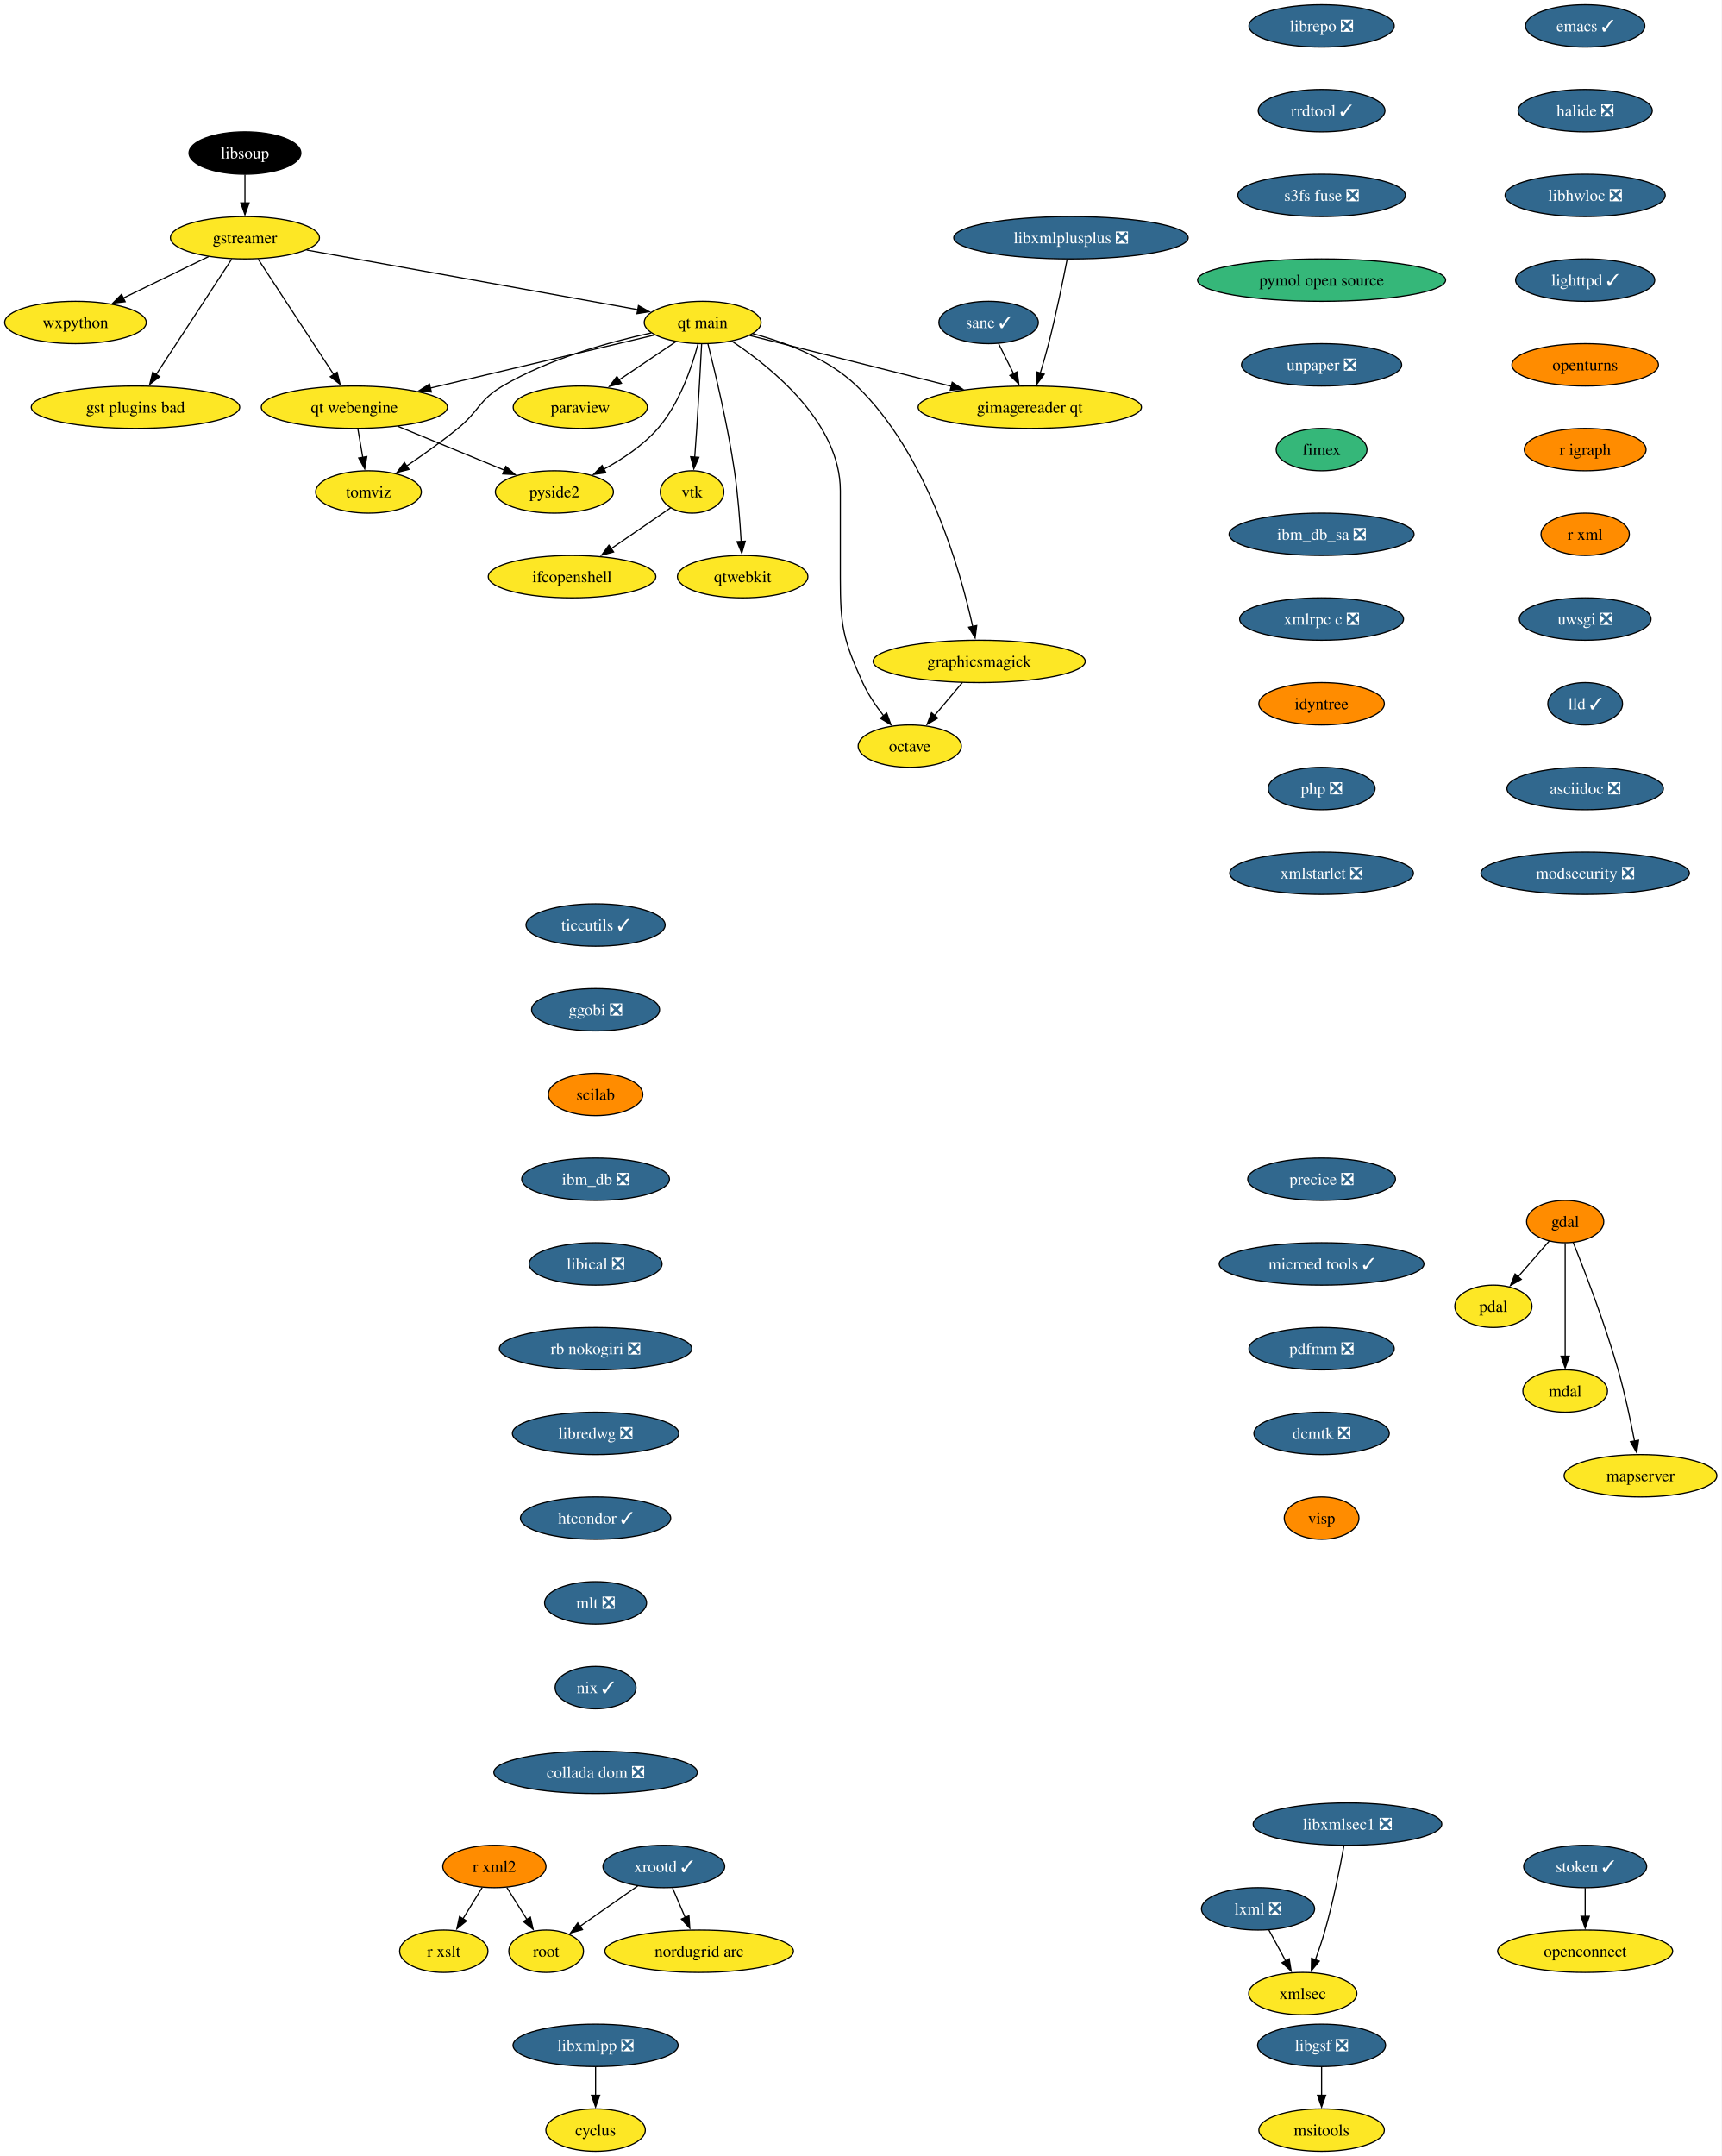
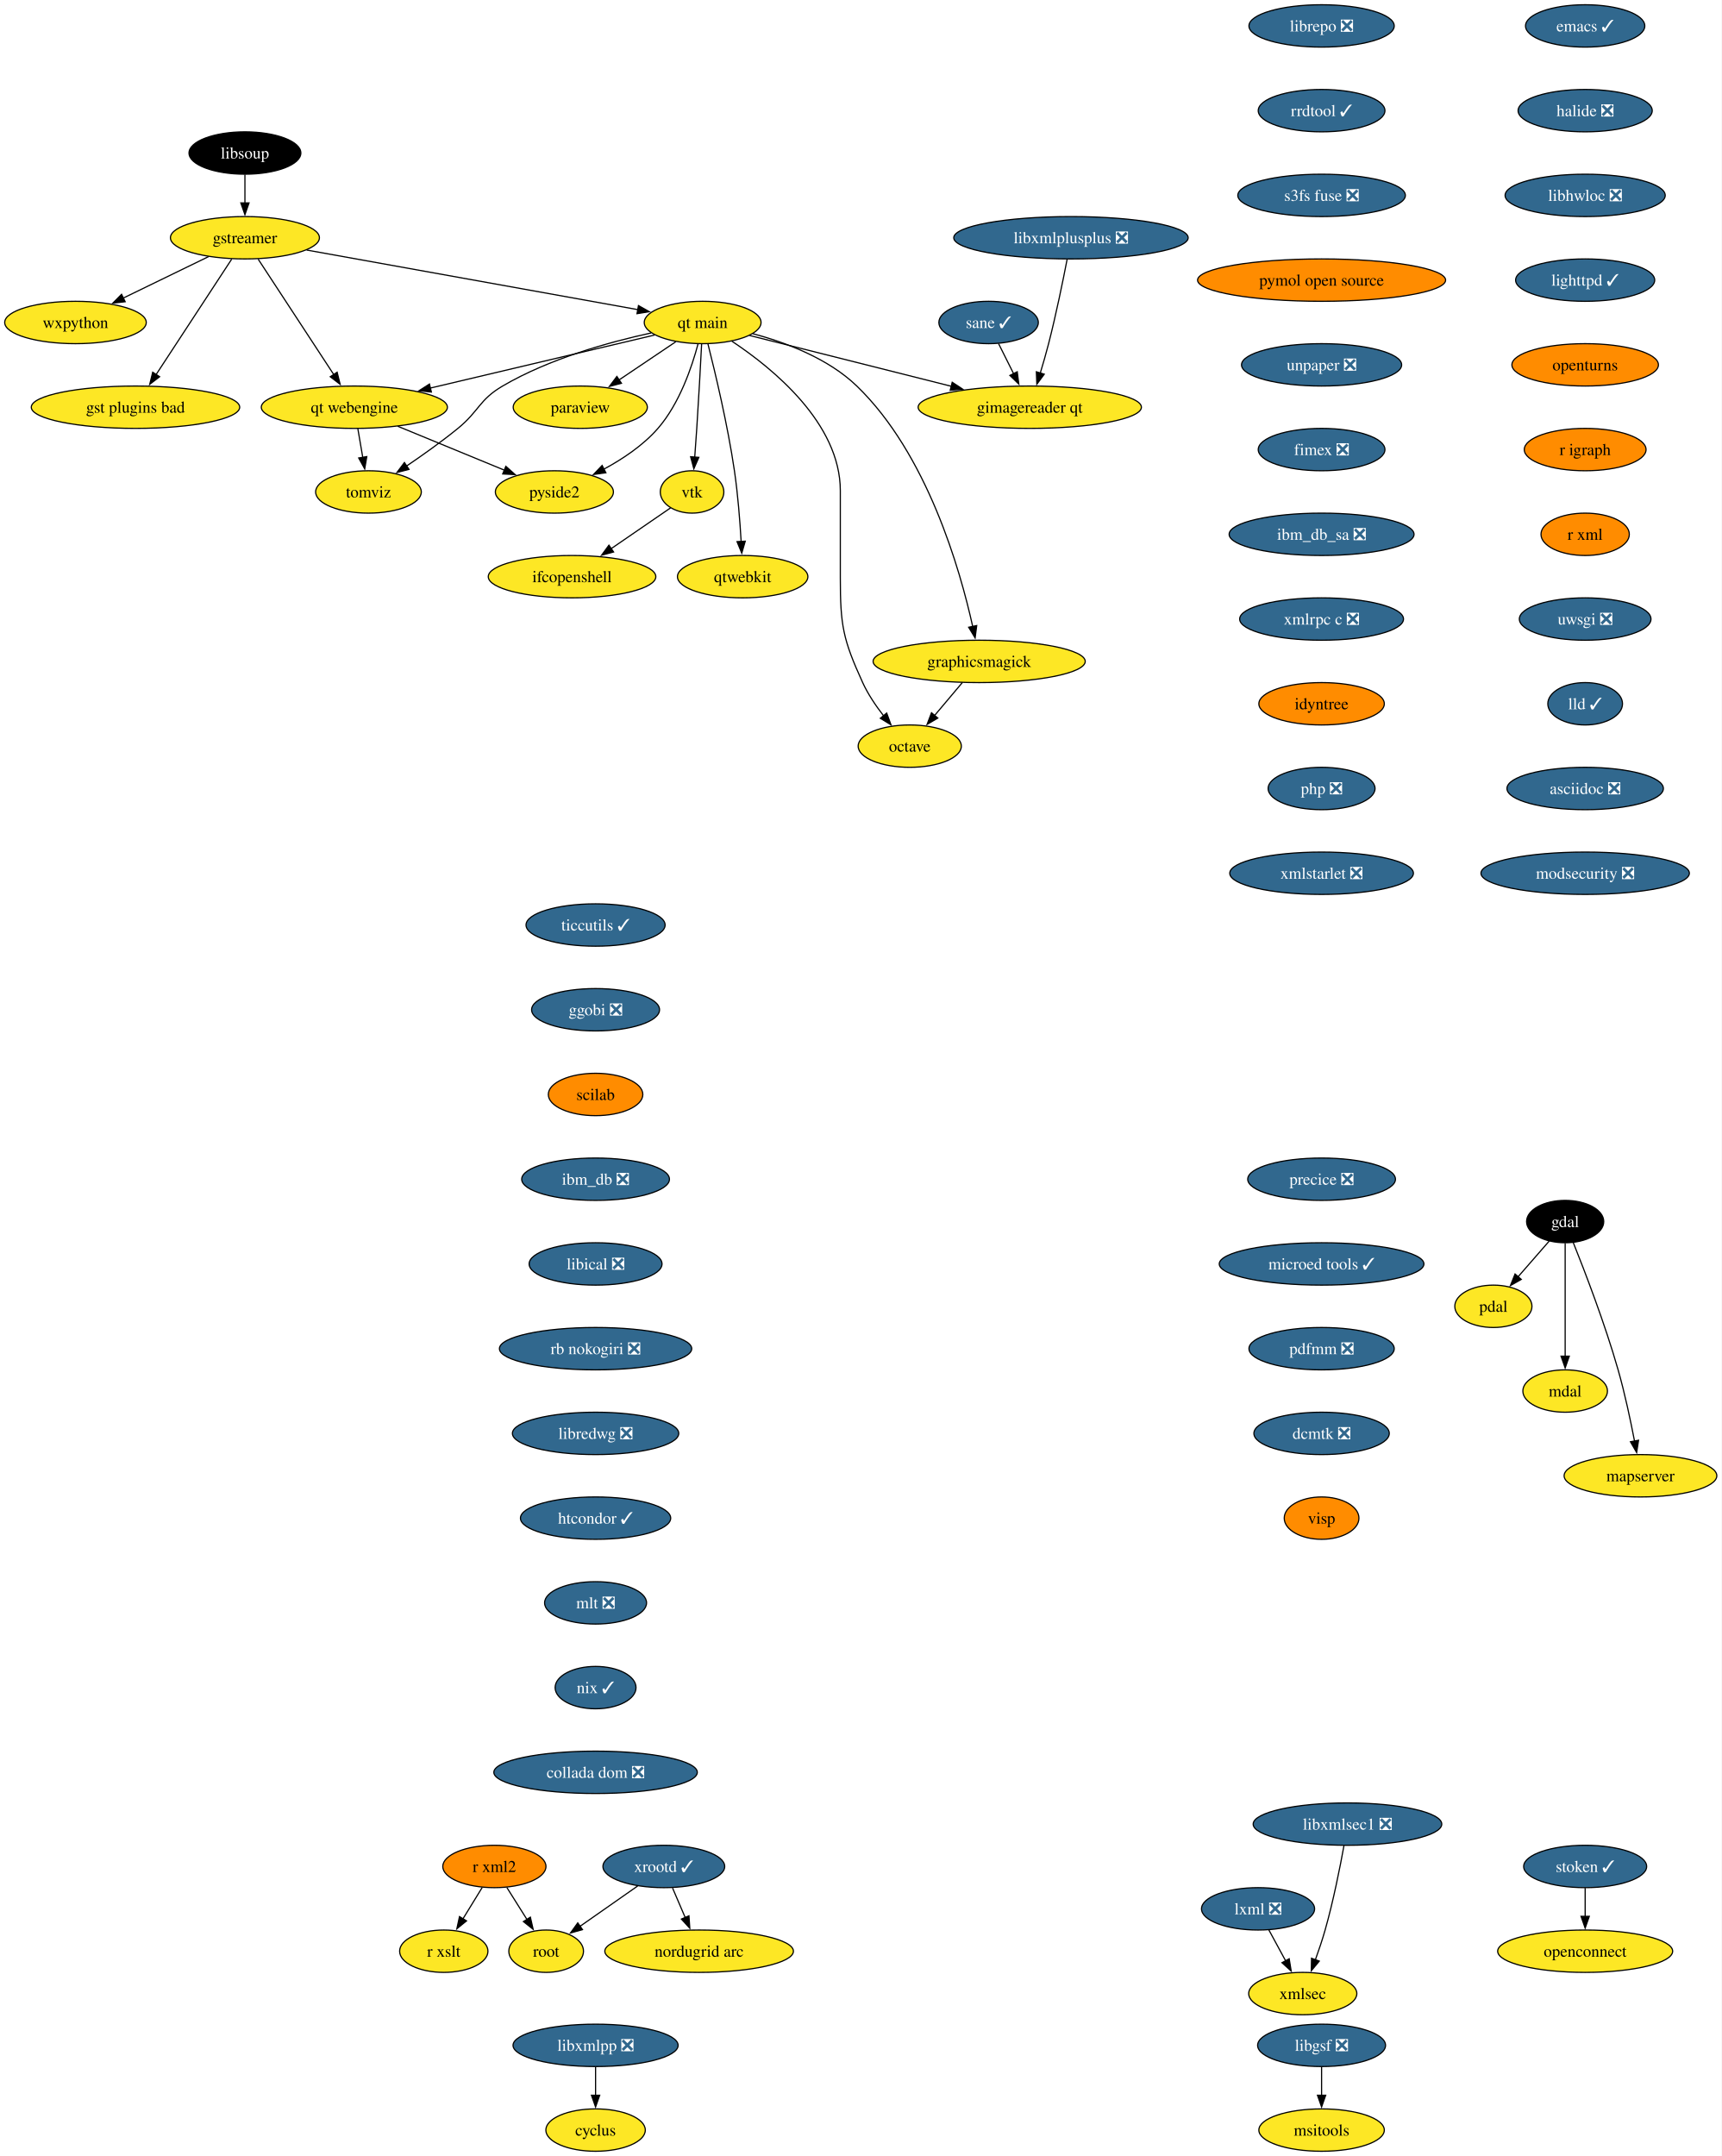
<svg xmlns="http://www.w3.org/2000/svg" xmlns:xlink="http://www.w3.org/1999/xlink" width="1463pt" height="1832pt" viewBox="0.00 0.00 1463.04 1832.00">
  <g id="graph0" class="graph" transform="scale(1 1) rotate(0) translate(4 1828)">
    <polygon fill="white" stroke="none" points="-4,4 -4,-1828 1459.04,-1828 1459.04,4 -4,4" />
    <g id="node1" class="node">
      <g id="a_node1">
        <a xlink:href="https://github.com/conda-forge/cyclus-feedstock" xlink:title="cyclus">
          <ellipse fill="#fde725" stroke="black" cx="502.15" cy="-18" rx="42.26" ry="18" />
          <text text-anchor="middle" x="502.15" y="-13.32" font-family="Times,serif" font-size="14.00">cyclus</text>
        </a>
      </g>
    </g>
    <g id="node2" class="node">
      <g id="a_node2">
        <a xlink:href="https://github.com/conda-forge/emacs-feedstock/pull/79" xlink:title="emacs ✓">
          <ellipse fill="#31688e" stroke="black" cx="1343.15" cy="-1806" rx="50.68" ry="18" />
          <text text-anchor="middle" x="1343.15" y="-1801.33" font-family="Times,serif" font-size="14.00" fill="white">emacs ✓</text>
        </a>
      </g>
    </g>
    <g id="node3" class="node">
      <g id="a_node3">
        <a xlink:href="https://github.com/conda-forge/halide-feedstock/pull/9" xlink:title="halide ❎">
          <ellipse fill="#31688e" stroke="black" cx="1343.15" cy="-1734" rx="57" ry="18" />
          <text text-anchor="middle" x="1343.15" y="-1729.33" font-family="Times,serif" font-size="14.00" fill="white">halide ❎</text>
        </a>
      </g>
    </g>
    <g id="node21" class="node">
      <g id="a_node21">
        <a xlink:href="https://github.com/conda-forge/libhwloc-feedstock/pull/71" xlink:title="libhwloc ❎">
          <ellipse fill="#31688e" stroke="black" cx="1343.15" cy="-1662" rx="68.04" ry="18" />
          <text text-anchor="middle" x="1343.15" y="-1657.33" font-family="Times,serif" font-size="14.00" fill="white">libhwloc ❎</text>
        </a>
      </g>
    </g>
    <g id="node4" class="node">
      <g id="a_node4">
        <a xlink:href="https://github.com/conda-forge/gdal-feedstock" xlink:title="gdal">
-           <ellipse fill="#ff8c00" stroke="black" cx="1326.15" cy="-790" rx="32.79" ry="18" />
-           <text text-anchor="middle" x="1326.15" y="-785.33" font-family="Times,serif" font-size="14.00">gdal</text>
+           <ellipse fill="#000000" stroke="black" cx="1326.15" cy="-790" rx="32.79" ry="18" />
+           <text text-anchor="middle" x="1326.15" y="-785.33" font-family="Times,serif" font-size="14.00" fill="white">gdal</text>
        </a>
      </g>
    </g>
    <g id="node5" class="node">
      <g id="a_node5">
        <a xlink:href="https://github.com/conda-forge/pdal-feedstock" xlink:title="pdal">
          <ellipse fill="#fde725" stroke="black" cx="1265.15" cy="-718" rx="32.79" ry="18" />
          <text text-anchor="middle" x="1265.15" y="-713.33" font-family="Times,serif" font-size="14.00">pdal</text>
        </a>
      </g>
    </g>
    <g id="edge2" class="edge">
      <path fill="none" stroke="black" d="M1312.61,-773.46C1304.8,-764.49 1294.8,-753.02 1285.99,-742.92" />
      <polygon fill="black" stroke="black" points="1288.86,-740.87 1279.65,-735.63 1283.58,-745.47 1288.86,-740.87" />
    </g>
    <g id="node6" class="node">
      <g id="a_node6">
        <a xlink:href="https://github.com/conda-forge/mdal-feedstock" xlink:title="mdal">
          <ellipse fill="#fde725" stroke="black" cx="1326.15" cy="-646" rx="35.95" ry="18" />
          <text text-anchor="middle" x="1326.15" y="-641.33" font-family="Times,serif" font-size="14.00">mdal</text>
        </a>
      </g>
    </g>
    <g id="edge3" class="edge">
      <path fill="none" stroke="black" d="M1326.15,-771.59C1326.15,-747.61 1326.15,-704.14 1326.15,-675.42" />
      <polygon fill="black" stroke="black" points="1329.65,-675.62 1326.15,-665.62 1322.65,-675.62 1329.65,-675.62" />
    </g>
    <g id="node7" class="node">
      <g id="a_node7">
        <a xlink:href="https://github.com/conda-forge/mapserver-feedstock" xlink:title="mapserver">
          <ellipse fill="#fde725" stroke="black" cx="1390.15" cy="-574" rx="64.89" ry="18" />
          <text text-anchor="middle" x="1390.15" y="-569.33" font-family="Times,serif" font-size="14.00">mapserver</text>
        </a>
      </g>
    </g>
    <g id="edge4" class="edge">
      <path fill="none" stroke="black" d="M1333,-772.25C1342.53,-748.49 1359.89,-703.48 1371.15,-664 1376.86,-644 1381.72,-621.04 1385.1,-603.45" />
      <polygon fill="black" stroke="black" points="1388.52,-604.19 1386.91,-593.72 1381.64,-602.91 1388.52,-604.19" />
    </g>
    <g id="node8" class="node">
      <g id="a_node8">
        <a xlink:href="https://github.com/conda-forge/gstreamer-feedstock" xlink:title="gstreamer">
          <ellipse fill="#fde725" stroke="black" cx="204.15" cy="-1626" rx="63.31" ry="18" />
          <text text-anchor="middle" x="204.15" y="-1621.33" font-family="Times,serif" font-size="14.00">gstreamer</text>
        </a>
      </g>
    </g>
    <g id="node9" class="node">
      <g id="a_node9">
        <a xlink:href="https://github.com/conda-forge/wxpython-feedstock" xlink:title="wxpython">
          <ellipse fill="#fde725" stroke="black" cx="60.15" cy="-1554" rx="60.15" ry="18" />
          <text text-anchor="middle" x="60.15" y="-1549.33" font-family="Times,serif" font-size="14.00">wxpython</text>
        </a>
      </g>
    </g>
    <g id="edge5" class="edge">
      <path fill="none" stroke="black" d="M173.26,-1609.98C152.05,-1599.67 123.68,-1585.88 100.65,-1574.69" />
      <polygon fill="black" stroke="black" points="102.38,-1571.64 91.86,-1570.41 99.32,-1577.93 102.38,-1571.64" />
    </g>
    <g id="node10" class="node">
      <g id="a_node10">
        <a xlink:href="https://github.com/conda-forge/gst-plugins-bad-feedstock" xlink:title="gst plugins bad">
          <ellipse fill="#fde725" stroke="black" cx="111.15" cy="-1482" rx="88.56" ry="18" />
          <text text-anchor="middle" x="111.15" y="-1477.33" font-family="Times,serif" font-size="14.00">gst plugins bad</text>
        </a>
      </g>
    </g>
    <g id="edge6" class="edge">
      <path fill="none" stroke="black" d="M192.93,-1607.87C176.94,-1583.46 147.45,-1538.43 128.6,-1509.64" />
      <polygon fill="black" stroke="black" points="131.65,-1507.9 123.24,-1501.46 125.79,-1511.74 131.65,-1507.9" />
    </g>
    <g id="node11" class="node">
      <g id="a_node11">
        <a xlink:href="https://github.com/conda-forge/qt-main-feedstock" xlink:title="qt main">
          <ellipse fill="#fde725" stroke="black" cx="593.15" cy="-1554" rx="49.63" ry="18" />
          <text text-anchor="middle" x="593.15" y="-1549.33" font-family="Times,serif" font-size="14.00">qt main</text>
        </a>
      </g>
    </g>
    <g id="edge7" class="edge">
      <path fill="none" stroke="black" d="M256.61,-1615.56C330.19,-1602.32 463.39,-1578.35 538.26,-1564.88" />
      <polygon fill="black" stroke="black" points="538.6,-1568.37 547.82,-1563.16 537.36,-1561.48 538.6,-1568.37" />
    </g>
    <g id="node12" class="node">
      <g id="a_node12">
        <a xlink:href="https://github.com/conda-forge/qt-webengine-feedstock" xlink:title="qt webengine">
          <ellipse fill="#fde725" stroke="black" cx="297.15" cy="-1482" rx="79.09" ry="18" />
          <text text-anchor="middle" x="297.15" y="-1477.33" font-family="Times,serif" font-size="14.00">qt webengine</text>
        </a>
      </g>
    </g>
    <g id="edge8" class="edge">
      <path fill="none" stroke="black" d="M215.37,-1607.87C231.36,-1583.46 260.85,-1538.43 279.71,-1509.64" />
      <polygon fill="black" stroke="black" points="282.51,-1511.74 285.07,-1501.46 276.66,-1507.9 282.51,-1511.74" />
    </g>
    <g id="edge9" class="edge">
      <path fill="none" stroke="black" d="M552.31,-1543.34C502.99,-1531.68 419.46,-1511.92 361.47,-1498.21" />
      <polygon fill="black" stroke="black" points="362.6,-1494.88 352.06,-1495.99 360.99,-1501.69 362.6,-1494.88" />
    </g>
    <g id="node13" class="node">
      <g id="a_node13">
        <a xlink:href="https://github.com/conda-forge/octave-feedstock" xlink:title="octave">
          <ellipse fill="#fde725" stroke="black" cx="769.15" cy="-1194" rx="43.84" ry="18" />
          <text text-anchor="middle" x="769.15" y="-1189.33" font-family="Times,serif" font-size="14.00">octave</text>
        </a>
      </g>
    </g>
    <g id="edge10" class="edge">
      <path fill="none" stroke="black" d="M617.97,-1538.09C652.31,-1515.34 710.15,-1468.5 710.15,-1411 710.15,-1411 710.15,-1411 710.15,-1337 710.15,-1296.55 712.35,-1284.79 729.15,-1248 733.68,-1238.1 740.31,-1228.29 746.87,-1219.85" />
      <polygon fill="black" stroke="black" points="749.56,-1222.1 753.19,-1212.14 744.14,-1217.66 749.56,-1222.1" />
    </g>
    <g id="node14" class="node">
      <g id="a_node14">
        <a xlink:href="https://github.com/conda-forge/paraview-feedstock" xlink:title="paraview">
          <ellipse fill="#fde725" stroke="black" cx="489.15" cy="-1482" rx="57" ry="18" />
          <text text-anchor="middle" x="489.15" y="-1477.33" font-family="Times,serif" font-size="14.00">paraview</text>
        </a>
      </g>
    </g>
    <g id="edge11" class="edge">
      <path fill="none" stroke="black" d="M570.33,-1537.64C556.17,-1528.11 537.74,-1515.7 522.02,-1505.12" />
      <polygon fill="black" stroke="black" points="524.15,-1502.34 513.9,-1499.66 520.24,-1508.14 524.15,-1502.34" />
    </g>
    <g id="node15" class="node">
      <g id="a_node15">
        <a xlink:href="https://github.com/conda-forge/vtk-feedstock" xlink:title="vtk">
          <ellipse fill="#fde725" stroke="black" cx="584.15" cy="-1410" rx="27.01" ry="18" />
          <text text-anchor="middle" x="584.15" y="-1405.33" font-family="Times,serif" font-size="14.00">vtk</text>
        </a>
      </g>
    </g>
    <g id="edge12" class="edge">
      <path fill="none" stroke="black" d="M592.27,-1535.6C591.34,-1517.65 589.79,-1488.86 588.15,-1464 587.63,-1456.05 587,-1447.44 586.41,-1439.51" />
      <polygon fill="black" stroke="black" points="589.91,-1439.39 585.65,-1429.69 582.93,-1439.93 589.91,-1439.39" />
    </g>
    <g id="node16" class="node">
      <g id="a_node16">
        <a xlink:href="https://github.com/conda-forge/qtwebkit-feedstock" xlink:title="qtwebkit">
          <ellipse fill="#fde725" stroke="black" cx="627.15" cy="-1338" rx="55.42" ry="18" />
          <text text-anchor="middle" x="627.15" y="-1333.33" font-family="Times,serif" font-size="14.00">qtwebkit</text>
        </a>
      </g>
    </g>
    <g id="edge13" class="edge">
      <path fill="none" stroke="black" d="M597.65,-1535.74C603.73,-1511.75 614.45,-1466.88 620.15,-1428 623.08,-1408.04 624.84,-1385.36 625.86,-1367.9" />
      <polygon fill="black" stroke="black" points="629.35,-1368.16 626.39,-1357.98 622.36,-1367.78 629.35,-1368.16" />
    </g>
    <g id="node17" class="node">
      <g id="a_node17">
        <a xlink:href="https://github.com/conda-forge/pyside2-feedstock" xlink:title="pyside2">
          <ellipse fill="#fde725" stroke="black" cx="467.15" cy="-1410" rx="50.16" ry="18" />
          <text text-anchor="middle" x="467.15" y="-1405.33" font-family="Times,serif" font-size="14.00">pyside2</text>
        </a>
      </g>
    </g>
    <g id="edge14" class="edge">
      <path fill="none" stroke="black" d="M589.25,-1535.88C584.13,-1516.59 573.57,-1485.17 555.15,-1464 542.55,-1449.52 524.98,-1437.84 508.86,-1429.17" />
      <polygon fill="black" stroke="black" points="510.91,-1426.29 500.41,-1424.86 507.72,-1432.52 510.91,-1426.29" />
    </g>
    <g id="node18" class="node">
      <g id="a_node18">
        <a xlink:href="https://github.com/conda-forge/graphicsmagick-feedstock" xlink:title="graphicsmagick">
          <ellipse fill="#fde725" stroke="black" cx="828.15" cy="-1266" rx="90.14" ry="18" />
          <text text-anchor="middle" x="828.15" y="-1261.33" font-family="Times,serif" font-size="14.00">graphicsmagick</text>
        </a>
      </g>
    </g>
    <g id="edge15" class="edge">
      <path fill="none" stroke="black" d="M635.77,-1544.5C663.89,-1536.98 699.88,-1523.43 724.15,-1500 783.95,-1442.28 811.95,-1344.03 822.65,-1295.65" />
      <polygon fill="black" stroke="black" points="826.06,-1296.47 824.7,-1285.96 819.21,-1295.02 826.06,-1296.47" />
    </g>
    <g id="node19" class="node">
      <g id="a_node19">
        <a xlink:href="https://github.com/conda-forge/tomviz-feedstock" xlink:title="tomviz">
          <ellipse fill="#fde725" stroke="black" cx="309.15" cy="-1410" rx="44.9" ry="18" />
          <text text-anchor="middle" x="309.15" y="-1405.33" font-family="Times,serif" font-size="14.00">tomviz</text>
        </a>
      </g>
    </g>
    <g id="edge16" class="edge">
      <path fill="none" stroke="black" d="M549.35,-1545.1C513.62,-1537.34 462.76,-1523.22 423.15,-1500 403.08,-1488.23 403.19,-1478.69 385.15,-1464 371.4,-1452.8 355.4,-1441.42 341.64,-1432.09" />
      <polygon fill="black" stroke="black" points="343.59,-1429.18 333.33,-1426.53 339.7,-1435 343.59,-1429.18" />
    </g>
    <g id="node20" class="node">
      <g id="a_node20">
        <a xlink:href="https://github.com/conda-forge/gimagereader-qt-feedstock" xlink:title="gimagereader qt">
          <ellipse fill="#fde725" stroke="black" cx="871.15" cy="-1482" rx="94.88" ry="18" />
          <text text-anchor="middle" x="871.15" y="-1477.33" font-family="Times,serif" font-size="14.00">gimagereader qt</text>
        </a>
      </g>
    </g>
    <g id="edge17" class="edge">
      <path fill="none" stroke="black" d="M632.98,-1542.97C677.7,-1531.71 750.98,-1513.26 804.46,-1499.79" />
      <polygon fill="black" stroke="black" points="805.24,-1503.2 814.09,-1497.37 803.54,-1496.42 805.24,-1503.2" />
    </g>
    <g id="edge18" class="edge">
      <path fill="none" stroke="black" d="M334.04,-1465.81C360.68,-1454.84 396.72,-1440 424.58,-1428.53" />
      <polygon fill="black" stroke="black" points="425.89,-1431.78 433.8,-1424.73 423.22,-1425.3 425.89,-1431.78" />
    </g>
    <g id="edge19" class="edge">
      <path fill="none" stroke="black" d="M300.12,-1463.7C301.38,-1456.32 302.89,-1447.52 304.31,-1439.25" />
      <polygon fill="black" stroke="black" points="307.72,-1440.04 305.96,-1429.6 300.83,-1438.86 307.72,-1440.04" />
    </g>
    <g id="node34" class="node">
      <g id="a_node34">
        <a xlink:href="https://github.com/conda-forge/ifcopenshell-feedstock" xlink:title="ifcopenshell">
          <ellipse fill="#fde725" stroke="black" cx="482.15" cy="-1338" rx="71.2" ry="18" />
          <text text-anchor="middle" x="482.15" y="-1333.33" font-family="Times,serif" font-size="14.00">ifcopenshell</text>
        </a>
      </g>
    </g>
    <g id="edge31" class="edge">
      <path fill="none" stroke="black" d="M565.92,-1396.49C551.93,-1386.89 532.24,-1373.37 515.47,-1361.86" />
      <polygon fill="black" stroke="black" points="517.46,-1358.99 507.24,-1356.22 513.5,-1364.76 517.46,-1358.99" />
    </g>
    <g id="edge34" class="edge">
      <path fill="none" stroke="black" d="M813.87,-1248.05C806.74,-1239.59 797.97,-1229.19 790.09,-1219.84" />
      <polygon fill="black" stroke="black" points="792.99,-1217.85 783.87,-1212.46 787.64,-1222.37 792.99,-1217.85" />
    </g>
    <g id="node22" class="node">
      <g id="a_node22">
        <a xlink:href="https://github.com/conda-forge/lighttpd-feedstock/pull/32" xlink:title="lighttpd ✓">
          <ellipse fill="#31688e" stroke="black" cx="1343.15" cy="-1590" rx="59.1" ry="18" />
          <text text-anchor="middle" x="1343.15" y="-1585.33" font-family="Times,serif" font-size="14.00" fill="white">lighttpd ✓</text>
        </a>
      </g>
    </g>
    <g id="node24" class="node">
      <g id="a_node24">
        <a xlink:href="https://github.com/conda-forge/openturns-feedstock" xlink:title="openturns">
          <ellipse fill="#ff8c00" stroke="black" cx="1343.15" cy="-1518" rx="62.26" ry="18" />
          <text text-anchor="middle" x="1343.15" y="-1513.33" font-family="Times,serif" font-size="14.00">openturns</text>
        </a>
      </g>
    </g>
    <g id="node23" class="node">
      <g id="a_node23">
        <a xlink:href="https://github.com/conda-forge/libxmlpp-feedstock/pull/24" xlink:title="libxmlpp ❎">
          <ellipse fill="#31688e" stroke="black" cx="502.15" cy="-90" rx="70.15" ry="18" />
          <text text-anchor="middle" x="502.15" y="-85.33" font-family="Times,serif" font-size="14.00" fill="white">libxmlpp ❎</text>
        </a>
      </g>
    </g>
    <g id="edge22" class="edge">
      <path fill="none" stroke="black" d="M502.15,-71.7C502.15,-64.41 502.15,-55.73 502.15,-47.54" />
      <polygon fill="black" stroke="black" points="505.65,-47.62 502.15,-37.62 498.65,-47.62 505.65,-47.62" />
    </g>
    <g id="node27" class="node">
      <g id="a_node27">
        <a xlink:href="https://github.com/conda-forge/r-igraph-feedstock" xlink:title="r igraph">
          <ellipse fill="#ff8c00" stroke="black" cx="1343.15" cy="-1446" rx="51.74" ry="18" />
          <text text-anchor="middle" x="1343.15" y="-1441.33" font-family="Times,serif" font-size="14.00">r igraph</text>
        </a>
      </g>
    </g>
    <g id="node25" class="node">
      <g id="a_node25">
        <a xlink:href="https://github.com/conda-forge/lxml-feedstock/pull/82" xlink:title="lxml ❎">
          <ellipse fill="#31688e" stroke="black" cx="1065.15" cy="-206" rx="48.05" ry="18" />
          <text text-anchor="middle" x="1065.15" y="-201.33" font-family="Times,serif" font-size="14.00" fill="white">lxml ❎</text>
        </a>
      </g>
    </g>
    <g id="node26" class="node">
      <g id="a_node26">
        <a xlink:href="https://github.com/conda-forge/xmlsec-feedstock" xlink:title="xmlsec">
          <ellipse fill="#fde725" stroke="black" cx="1103.15" cy="-134" rx="45.95" ry="18" />
          <text text-anchor="middle" x="1103.15" y="-129.32" font-family="Times,serif" font-size="14.00">xmlsec</text>
        </a>
      </g>
    </g>
    <g id="edge24" class="edge">
      <path fill="none" stroke="black" d="M1074.35,-188.05C1078.65,-180.14 1083.86,-170.54 1088.66,-161.69" />
      <polygon fill="black" stroke="black" points="1091.62,-163.58 1093.32,-153.12 1085.47,-160.24 1091.62,-163.58" />
    </g>
    <g id="node28" class="node">
      <g id="a_node28">
        <a xlink:href="https://github.com/conda-forge/r-xml-feedstock" xlink:title="r xml">
          <ellipse fill="#ff8c00" stroke="black" cx="1343.15" cy="-1374" rx="37.53" ry="18" />
          <text text-anchor="middle" x="1343.15" y="-1369.33" font-family="Times,serif" font-size="14.00">r xml</text>
        </a>
      </g>
    </g>
    <g id="node29" class="node">
      <g id="a_node29">
        <a xlink:href="https://github.com/conda-forge/uwsgi-feedstock/pull/74" xlink:title="uwsgi ❎">
          <ellipse fill="#31688e" stroke="black" cx="1343.15" cy="-1302" rx="55.94" ry="18" />
          <text text-anchor="middle" x="1343.15" y="-1297.33" font-family="Times,serif" font-size="14.00" fill="white">uwsgi ❎</text>
        </a>
      </g>
    </g>
    <g id="node33" class="node">
      <g id="a_node33">
        <a xlink:href="https://github.com/conda-forge/lld-feedstock/pull/83" xlink:title="lld ✓">
          <ellipse fill="#31688e" stroke="black" cx="1343.15" cy="-1230" rx="31.74" ry="18" />
          <text text-anchor="middle" x="1343.15" y="-1225.33" font-family="Times,serif" font-size="14.00" fill="white">lld ✓</text>
        </a>
      </g>
    </g>
    <g id="node30" class="node">
      <g id="a_node30">
        <a xlink:href="https://github.com/conda-forge/r-xml2-feedstock" xlink:title="r xml2">
          <ellipse fill="#ff8c00" stroke="black" cx="416.15" cy="-242" rx="43.84" ry="18" />
          <text text-anchor="middle" x="416.15" y="-237.32" font-family="Times,serif" font-size="14.00">r xml2</text>
        </a>
      </g>
    </g>
    <g id="node31" class="node">
      <g id="a_node31">
        <a xlink:href="https://github.com/conda-forge/root-feedstock" xlink:title="root">
          <ellipse fill="#fde725" stroke="black" cx="460.15" cy="-170" rx="31.74" ry="18" />
          <text text-anchor="middle" x="460.15" y="-165.32" font-family="Times,serif" font-size="14.00">root</text>
        </a>
      </g>
    </g>
    <g id="edge28" class="edge">
      <path fill="none" stroke="black" d="M426.8,-224.05C431.9,-215.94 438.12,-206.04 443.81,-197.01" />
      <polygon fill="black" stroke="black" points="446.74,-198.92 449.1,-188.59 440.81,-195.19 446.74,-198.92" />
    </g>
    <g id="node32" class="node">
      <g id="a_node32">
        <a xlink:href="https://github.com/conda-forge/r-xslt-feedstock" xlink:title="r xslt">
          <ellipse fill="#fde725" stroke="black" cx="373.15" cy="-170" rx="37.53" ry="18" />
          <text text-anchor="middle" x="373.15" y="-165.32" font-family="Times,serif" font-size="14.00">r xslt</text>
        </a>
      </g>
    </g>
    <g id="edge29" class="edge">
      <path fill="none" stroke="black" d="M405.74,-224.05C400.83,-216.06 394.86,-206.33 389.37,-197.4" />
      <polygon fill="black" stroke="black" points="392.47,-195.77 384.26,-189.08 386.51,-199.43 392.47,-195.77" />
    </g>
    <g id="node35" class="node">
      <g id="a_node35">
        <a xlink:href="https://github.com/conda-forge/asciidoc-feedstock/pull/22" xlink:title="asciidoc ❎">
          <ellipse fill="#31688e" stroke="black" cx="1343.15" cy="-1158" rx="66.47" ry="18" />
          <text text-anchor="middle" x="1343.15" y="-1153.33" font-family="Times,serif" font-size="14.00" fill="white">asciidoc ❎</text>
        </a>
      </g>
    </g>
    <g id="node36" class="node">
      <g id="a_node36">
        <a xlink:href="https://github.com/conda-forge/modsecurity-feedstock/pull/13" xlink:title="modsecurity ❎">
          <ellipse fill="#31688e" stroke="black" cx="1343.15" cy="-1086" rx="88.56" ry="18" />
          <text text-anchor="middle" x="1343.15" y="-1081.33" font-family="Times,serif" font-size="14.00" fill="white">modsecurity ❎</text>
        </a>
      </g>
    </g>
    <g id="node37" class="node">
      <g id="a_node37">
        <a xlink:href="https://github.com/conda-forge/ticcutils-feedstock/pull/33" xlink:title="ticcutils ✓">
          <ellipse fill="#31688e" stroke="black" cx="502.15" cy="-1042" rx="59.1" ry="18" />
          <text text-anchor="middle" x="502.15" y="-1037.33" font-family="Times,serif" font-size="14.00" fill="white">ticcutils ✓</text>
        </a>
      </g>
    </g>
    <g id="node38" class="node">
      <g id="a_node38">
        <a xlink:href="https://github.com/conda-forge/ggobi-feedstock/pull/4" xlink:title="ggobi ❎">
          <ellipse fill="#31688e" stroke="black" cx="502.15" cy="-970" rx="54.36" ry="18" />
          <text text-anchor="middle" x="502.15" y="-965.33" font-family="Times,serif" font-size="14.00" fill="white">ggobi ❎</text>
        </a>
      </g>
    </g>
    <g id="node41" class="node">
      <g id="a_node41">
        <a xlink:href="https://github.com/conda-forge/scilab-feedstock" xlink:title="scilab">
          <ellipse fill="#ff8c00" stroke="black" cx="502.15" cy="-898" rx="40.16" ry="18" />
          <text text-anchor="middle" x="502.15" y="-893.33" font-family="Times,serif" font-size="14.00">scilab</text>
        </a>
      </g>
    </g>
    <g id="node39" class="node">
      <g id="a_node39">
        <a xlink:href="https://github.com/conda-forge/xrootd-feedstock/pull/82" xlink:title="xrootd ✓">
          <ellipse fill="#31688e" stroke="black" cx="560.15" cy="-242" rx="51.74" ry="18" />
          <text text-anchor="middle" x="560.15" y="-237.32" font-family="Times,serif" font-size="14.00" fill="white">xrootd ✓</text>
        </a>
      </g>
    </g>
    <g id="edge36" class="edge">
      <path fill="none" stroke="black" d="M537.96,-225.46C523.47,-215.32 504.42,-201.99 488.8,-191.05" />
      <polygon fill="black" stroke="black" points="491.02,-188.34 480.82,-185.47 487.01,-194.07 491.02,-188.34" />
    </g>
    <g id="node40" class="node">
      <g id="a_node40">
        <a xlink:href="https://github.com/conda-forge/nordugrid-arc-feedstock" xlink:title="nordugrid arc">
          <ellipse fill="#fde725" stroke="black" cx="590.15" cy="-170" rx="80.14" ry="18" />
          <text text-anchor="middle" x="590.15" y="-165.32" font-family="Times,serif" font-size="14.00">nordugrid arc</text>
        </a>
      </g>
    </g>
    <g id="edge37" class="edge">
      <path fill="none" stroke="black" d="M567.57,-223.7C570.8,-216.15 574.67,-207.12 578.29,-198.68" />
      <polygon fill="black" stroke="black" points="581.5,-200.07 582.23,-189.5 575.07,-197.31 581.5,-200.07" />
    </g>
    <g id="node42" class="node">
      <g id="a_node42">
        <a xlink:href="https://github.com/conda-forge/ibm_db-feedstock/pull/62" xlink:title="ibm_db ❎">
          <ellipse fill="#31688e" stroke="black" cx="502.15" cy="-826" rx="62.78" ry="18" />
          <text text-anchor="middle" x="502.15" y="-821.33" font-family="Times,serif" font-size="14.00" fill="white">ibm_db ❎</text>
        </a>
      </g>
    </g>
    <g id="node43" class="node">
      <g id="a_node43">
        <a xlink:href="https://github.com/conda-forge/libical-feedstock/pull/26" xlink:title="libical ❎">
          <ellipse fill="#31688e" stroke="black" cx="502.15" cy="-754" rx="56.47" ry="18" />
          <text text-anchor="middle" x="502.15" y="-749.33" font-family="Times,serif" font-size="14.00" fill="white">libical ❎</text>
        </a>
      </g>
    </g>
    <g id="node44" class="node">
      <g id="a_node44">
        <a xlink:href="https://github.com/conda-forge/rb-nokogiri-feedstock/pull/15" xlink:title="rb nokogiri ❎">
          <ellipse fill="#31688e" stroke="black" cx="502.15" cy="-682" rx="81.72" ry="18" />
          <text text-anchor="middle" x="502.15" y="-677.33" font-family="Times,serif" font-size="14.00" fill="white">rb nokogiri ❎</text>
        </a>
      </g>
    </g>
    <g id="node47" class="node">
      <g id="a_node47">
        <a xlink:href="https://github.com/conda-forge/libredwg-feedstock/pull/86" xlink:title="libredwg ❎">
          <ellipse fill="#31688e" stroke="black" cx="502.15" cy="-610" rx="70.68" ry="18" />
          <text text-anchor="middle" x="502.15" y="-605.33" font-family="Times,serif" font-size="14.00" fill="white">libredwg ❎</text>
        </a>
      </g>
    </g>
    <g id="node45" class="node">
      <g id="a_node45">
        <a xlink:href="https://github.com/conda-forge/libgsf-feedstock/pull/14" xlink:title="libgsf ❎">
          <ellipse fill="#31688e" stroke="black" cx="1119.15" cy="-90" rx="54.36" ry="18" />
          <text text-anchor="middle" x="1119.15" y="-85.33" font-family="Times,serif" font-size="14.00" fill="white">libgsf ❎</text>
        </a>
      </g>
    </g>
    <g id="node46" class="node">
      <g id="a_node46">
        <a xlink:href="https://github.com/conda-forge/msitools-feedstock" xlink:title="msitools">
          <ellipse fill="#fde725" stroke="black" cx="1119.15" cy="-18" rx="53.31" ry="18" />
          <text text-anchor="middle" x="1119.15" y="-13.32" font-family="Times,serif" font-size="14.00">msitools</text>
        </a>
      </g>
    </g>
    <g id="edge42" class="edge">
      <path fill="none" stroke="black" d="M1119.15,-71.7C1119.15,-64.41 1119.15,-55.73 1119.15,-47.54" />
      <polygon fill="black" stroke="black" points="1122.65,-47.62 1119.15,-37.62 1115.65,-47.62 1122.65,-47.62" />
    </g>
    <g id="node48" class="node">
      <g id="a_node48">
        <a xlink:href="https://github.com/conda-forge/htcondor-feedstock/pull/202" xlink:title="htcondor ✓">
          <ellipse fill="#31688e" stroke="black" cx="502.15" cy="-538" rx="63.84" ry="18" />
          <text text-anchor="middle" x="502.15" y="-533.33" font-family="Times,serif" font-size="14.00" fill="white">htcondor ✓</text>
        </a>
      </g>
    </g>
    <g id="node49" class="node">
      <g id="a_node49">
        <a xlink:href="https://github.com/conda-forge/mlt-feedstock/pull/26" xlink:title="mlt ❎">
          <ellipse fill="#31688e" stroke="black" cx="502.15" cy="-466" rx="43.32" ry="18" />
          <text text-anchor="middle" x="502.15" y="-461.32" font-family="Times,serif" font-size="14.00" fill="white">mlt ❎</text>
        </a>
      </g>
    </g>
    <g id="node50" class="node">
      <g id="a_node50">
        <a xlink:href="https://github.com/conda-forge/nix-feedstock/pull/24" xlink:title="nix ✓">
          <ellipse fill="#31688e" stroke="black" cx="502.15" cy="-394" rx="34.37" ry="18" />
          <text text-anchor="middle" x="502.15" y="-389.32" font-family="Times,serif" font-size="14.00" fill="white">nix ✓</text>
        </a>
      </g>
    </g>
    <g id="node51" class="node">
      <g id="a_node51">
        <a xlink:href="https://github.com/conda-forge/collada-dom-feedstock/pull/9" xlink:title="collada dom ❎">
          <ellipse fill="#31688e" stroke="black" cx="502.15" cy="-322" rx="86.46" ry="18" />
          <text text-anchor="middle" x="502.15" y="-317.32" font-family="Times,serif" font-size="14.00" fill="white">collada dom ❎</text>
        </a>
      </g>
    </g>
    <g id="node52" class="node">
      <g id="a_node52">
        <a xlink:href="https://github.com/conda-forge/librepo-feedstock/pull/33" xlink:title="librepo ❎">
          <ellipse fill="#31688e" stroke="black" cx="1119.15" cy="-1806" rx="61.73" ry="18" />
          <text text-anchor="middle" x="1119.15" y="-1801.33" font-family="Times,serif" font-size="14.00" fill="white">librepo ❎</text>
        </a>
      </g>
    </g>
    <g id="node53" class="node">
      <g id="a_node53">
        <a xlink:href="https://github.com/conda-forge/rrdtool-feedstock/pull/12" xlink:title="rrdtool ✓">
          <ellipse fill="#31688e" stroke="black" cx="1119.15" cy="-1734" rx="53.84" ry="18" />
          <text text-anchor="middle" x="1119.15" y="-1729.33" font-family="Times,serif" font-size="14.00" fill="white">rrdtool ✓</text>
        </a>
      </g>
    </g>
    <g id="node57" class="node">
      <g id="a_node57">
        <a xlink:href="https://github.com/conda-forge/s3fs-fuse-feedstock/pull/14" xlink:title="s3fs fuse ❎">
          <ellipse fill="#31688e" stroke="black" cx="1119.15" cy="-1662" rx="71.2" ry="18" />
          <text text-anchor="middle" x="1119.15" y="-1657.33" font-family="Times,serif" font-size="14.00" fill="white">s3fs fuse ❎</text>
        </a>
      </g>
    </g>
    <g id="node54" class="node">
      <g id="a_node54">
        <a xlink:href="https://github.com/conda-forge/openconnect-feedstock" xlink:title="openconnect">
          <ellipse fill="#fde725" stroke="black" cx="1343.15" cy="-170" rx="74.36" ry="18" />
          <text text-anchor="middle" x="1343.15" y="-165.32" font-family="Times,serif" font-size="14.00">openconnect</text>
        </a>
      </g>
    </g>
    <g id="node55" class="node">
      <g id="a_node55">
        <a xlink:href="https://github.com/conda-forge/stoken-feedstock/pull/14" xlink:title="stoken ✓">
          <ellipse fill="#31688e" stroke="black" cx="1343.15" cy="-242" rx="52.26" ry="18" />
          <text text-anchor="middle" x="1343.15" y="-237.32" font-family="Times,serif" font-size="14.00" fill="white">stoken ✓</text>
        </a>
      </g>
    </g>
    <g id="edge49" class="edge">
      <path fill="none" stroke="black" d="M1343.15,-223.7C1343.15,-216.41 1343.15,-207.73 1343.15,-199.54" />
      <polygon fill="black" stroke="black" points="1346.65,-199.62 1343.15,-189.62 1339.65,-199.62 1346.65,-199.62" />
    </g>
    <g id="node56" class="node">
      <g id="a_node56">
        <a xlink:href="https://github.com/conda-forge/libsoup-feedstock" xlink:title="libsoup">
          <ellipse fill="#000000" stroke="black" cx="204.15" cy="-1698" rx="47.53" ry="18" />
          <text text-anchor="middle" x="204.15" y="-1693.33" font-family="Times,serif" font-size="14.00" fill="white">libsoup</text>
        </a>
      </g>
    </g>
    <g id="edge50" class="edge">
      <path fill="none" stroke="black" d="M204.15,-1679.7C204.15,-1672.41 204.15,-1663.73 204.15,-1655.54" />
      <polygon fill="black" stroke="black" points="207.65,-1655.62 204.15,-1645.62 200.65,-1655.62 207.65,-1655.62" />
    </g>
    <g id="node58" class="node">
      <g id="a_node58">
        <a xlink:href="https://github.com/conda-forge/pymol-open-source-feedstock" xlink:title="pymol open source">
-           <ellipse fill="#35b779" stroke="black" cx="1119.15" cy="-1590" rx="105.4" ry="18" />
+           <ellipse fill="#ff8c00" stroke="black" cx="1119.15" cy="-1590" rx="105.4" ry="18" />
          <text text-anchor="middle" x="1119.15" y="-1585.33" font-family="Times,serif" font-size="14.00">pymol open source</text>
        </a>
      </g>
    </g>
    <g id="node59" class="node">
      <g id="a_node59">
        <a xlink:href="https://github.com/conda-forge/unpaper-feedstock/pull/7" xlink:title="unpaper ❎">
          <ellipse fill="#31688e" stroke="black" cx="1119.15" cy="-1518" rx="68.04" ry="18" />
          <text text-anchor="middle" x="1119.15" y="-1513.33" font-family="Times,serif" font-size="14.00" fill="white">unpaper ❎</text>
        </a>
      </g>
    </g>
    <g id="node60" class="node">
      <g id="a_node60">
-         <a xlink:href="https://github.com/conda-forge/fimex-feedstock" xlink:title="fimex">
-           <ellipse fill="#35b779" stroke="black" cx="1119.15" cy="-1446" rx="38.58" ry="18" />
-           <text text-anchor="middle" x="1119.15" y="-1441.33" font-family="Times,serif" font-size="14.00">fimex</text>
+         <a xlink:href="https://github.com/conda-forge/fimex-feedstock/pull/72" xlink:title="fimex ❎">
+           <ellipse fill="#31688e" stroke="black" cx="1119.15" cy="-1446" rx="53.84" ry="18" />
+           <text text-anchor="middle" x="1119.15" y="-1441.33" font-family="Times,serif" font-size="14.00" fill="white">fimex ❎</text>
        </a>
      </g>
    </g>
    <g id="node62" class="node">
      <g id="a_node62">
        <a xlink:href="https://github.com/conda-forge/ibm_db_sa-feedstock/pull/22" xlink:title="ibm_db_sa ❎">
          <ellipse fill="#31688e" stroke="black" cx="1119.15" cy="-1374" rx="78.57" ry="18" />
          <text text-anchor="middle" x="1119.15" y="-1369.33" font-family="Times,serif" font-size="14.00" fill="white">ibm_db_sa ❎</text>
        </a>
      </g>
    </g>
    <g id="node61" class="node">
      <g id="a_node61">
        <a xlink:href="https://github.com/conda-forge/libxmlsec1-feedstock/pull/31" xlink:title="libxmlsec1 ❎">
          <ellipse fill="#31688e" stroke="black" cx="1141.15" cy="-278" rx="80.14" ry="18" />
          <text text-anchor="middle" x="1141.15" y="-273.32" font-family="Times,serif" font-size="14.00" fill="white">libxmlsec1 ❎</text>
        </a>
      </g>
    </g>
    <g id="edge55" class="edge">
      <path fill="none" stroke="black" d="M1138.18,-259.77C1134.91,-241.72 1129.16,-212.62 1122.15,-188 1119.79,-179.69 1116.79,-170.81 1113.88,-162.73" />
      <polygon fill="black" stroke="black" points="1117.19,-161.57 1110.43,-153.42 1110.62,-164.01 1117.19,-161.57" />
    </g>
    <g id="node63" class="node">
      <g id="a_node63">
        <a xlink:href="https://github.com/conda-forge/xmlrpc-c-feedstock/pull/4" xlink:title="xmlrpc c ❎">
          <ellipse fill="#31688e" stroke="black" cx="1119.15" cy="-1302" rx="69.62" ry="18" />
          <text text-anchor="middle" x="1119.15" y="-1297.33" font-family="Times,serif" font-size="14.00" fill="white">xmlrpc c ❎</text>
        </a>
      </g>
    </g>
    <g id="node64" class="node">
      <g id="a_node64">
        <a xlink:href="https://github.com/conda-forge/idyntree-feedstock" xlink:title="idyntree">
          <ellipse fill="#ff8c00" stroke="black" cx="1119.15" cy="-1230" rx="53.31" ry="18" />
          <text text-anchor="middle" x="1119.15" y="-1225.33" font-family="Times,serif" font-size="14.00">idyntree</text>
        </a>
      </g>
    </g>
    <g id="node65" class="node">
      <g id="a_node65">
        <a xlink:href="https://github.com/conda-forge/php-feedstock/pull/88" xlink:title="php ❎">
          <ellipse fill="#31688e" stroke="black" cx="1119.15" cy="-1158" rx="45.42" ry="18" />
          <text text-anchor="middle" x="1119.15" y="-1153.33" font-family="Times,serif" font-size="14.00" fill="white">php ❎</text>
        </a>
      </g>
    </g>
    <g id="node66" class="node">
      <g id="a_node66">
        <a xlink:href="https://github.com/conda-forge/xmlstarlet-feedstock/pull/2" xlink:title="xmlstarlet ❎">
          <ellipse fill="#31688e" stroke="black" cx="1119.15" cy="-1086" rx="78.04" ry="18" />
          <text text-anchor="middle" x="1119.15" y="-1081.33" font-family="Times,serif" font-size="14.00" fill="white">xmlstarlet ❎</text>
        </a>
      </g>
    </g>
    <g id="node67" class="node">
      <g id="a_node67">
        <a xlink:href="https://github.com/conda-forge/sane-feedstock/pull/20" xlink:title="sane ✓">
          <ellipse fill="#31688e" stroke="black" cx="836.15" cy="-1554" rx="42.26" ry="18" />
          <text text-anchor="middle" x="836.15" y="-1549.33" font-family="Times,serif" font-size="14.00" fill="white">sane ✓</text>
        </a>
      </g>
    </g>
    <g id="edge61" class="edge">
      <path fill="none" stroke="black" d="M844.62,-1536.05C848.48,-1528.35 853.14,-1519.03 857.47,-1510.36" />
      <polygon fill="black" stroke="black" points="860.5,-1512.14 861.84,-1501.63 854.24,-1509.01 860.5,-1512.14" />
    </g>
    <g id="node68" class="node">
      <g id="a_node68">
        <a xlink:href="https://github.com/conda-forge/libxmlplusplus-feedstock/pull/5" xlink:title="libxmlplusplus ❎">
          <ellipse fill="#31688e" stroke="black" cx="906.15" cy="-1626" rx="99.61" ry="18" />
          <text text-anchor="middle" x="906.15" y="-1621.33" font-family="Times,serif" font-size="14.00" fill="white">libxmlplusplus ❎</text>
        </a>
      </g>
    </g>
    <g id="edge62" class="edge">
      <path fill="none" stroke="black" d="M902.93,-1607.84C899.44,-1589.84 893.53,-1560.79 887.15,-1536 885.04,-1527.78 882.48,-1518.91 880.03,-1510.84" />
      <polygon fill="black" stroke="black" points="883.45,-1510.05 877.15,-1501.53 876.76,-1512.12 883.45,-1510.05" />
    </g>
    <g id="node69" class="node">
      <g id="a_node69">
        <a xlink:href="https://github.com/conda-forge/precice-feedstock/pull/24" xlink:title="precice ❎">
          <ellipse fill="#31688e" stroke="black" cx="1119.15" cy="-826" rx="62.78" ry="18" />
          <text text-anchor="middle" x="1119.15" y="-821.33" font-family="Times,serif" font-size="14.00" fill="white">precice ❎</text>
        </a>
      </g>
    </g>
    <g id="node70" class="node">
      <g id="a_node70">
        <a xlink:href="https://github.com/conda-forge/microed-tools-feedstock/pull/19" xlink:title="microed tools ✓">
          <ellipse fill="#31688e" stroke="black" cx="1119.15" cy="-754" rx="86.98" ry="18" />
          <text text-anchor="middle" x="1119.15" y="-749.33" font-family="Times,serif" font-size="14.00" fill="white">microed tools ✓</text>
        </a>
      </g>
    </g>
    <g id="node71" class="node">
      <g id="a_node71">
        <a xlink:href="https://github.com/conda-forge/pdfmm-feedstock/pull/7" xlink:title="pdfmm ❎">
          <ellipse fill="#31688e" stroke="black" cx="1119.15" cy="-682" rx="61.73" ry="18" />
          <text text-anchor="middle" x="1119.15" y="-677.33" font-family="Times,serif" font-size="14.00" fill="white">pdfmm ❎</text>
        </a>
      </g>
    </g>
    <g id="node72" class="node">
      <g id="a_node72">
        <a xlink:href="https://github.com/conda-forge/dcmtk-feedstock/pull/7" xlink:title="dcmtk ❎">
          <ellipse fill="#31688e" stroke="black" cx="1119.15" cy="-610" rx="57.52" ry="18" />
          <text text-anchor="middle" x="1119.15" y="-605.33" font-family="Times,serif" font-size="14.00" fill="white">dcmtk ❎</text>
        </a>
      </g>
    </g>
    <g id="node73" class="node">
      <g id="a_node73">
        <a xlink:href="https://github.com/conda-forge/visp-feedstock" xlink:title="visp">
          <ellipse fill="#ff8c00" stroke="black" cx="1119.15" cy="-538" rx="31.74" ry="18" />
          <text text-anchor="middle" x="1119.15" y="-533.33" font-family="Times,serif" font-size="14.00">visp</text>
        </a>
      </g>
    </g>
  </g>
</svg>
